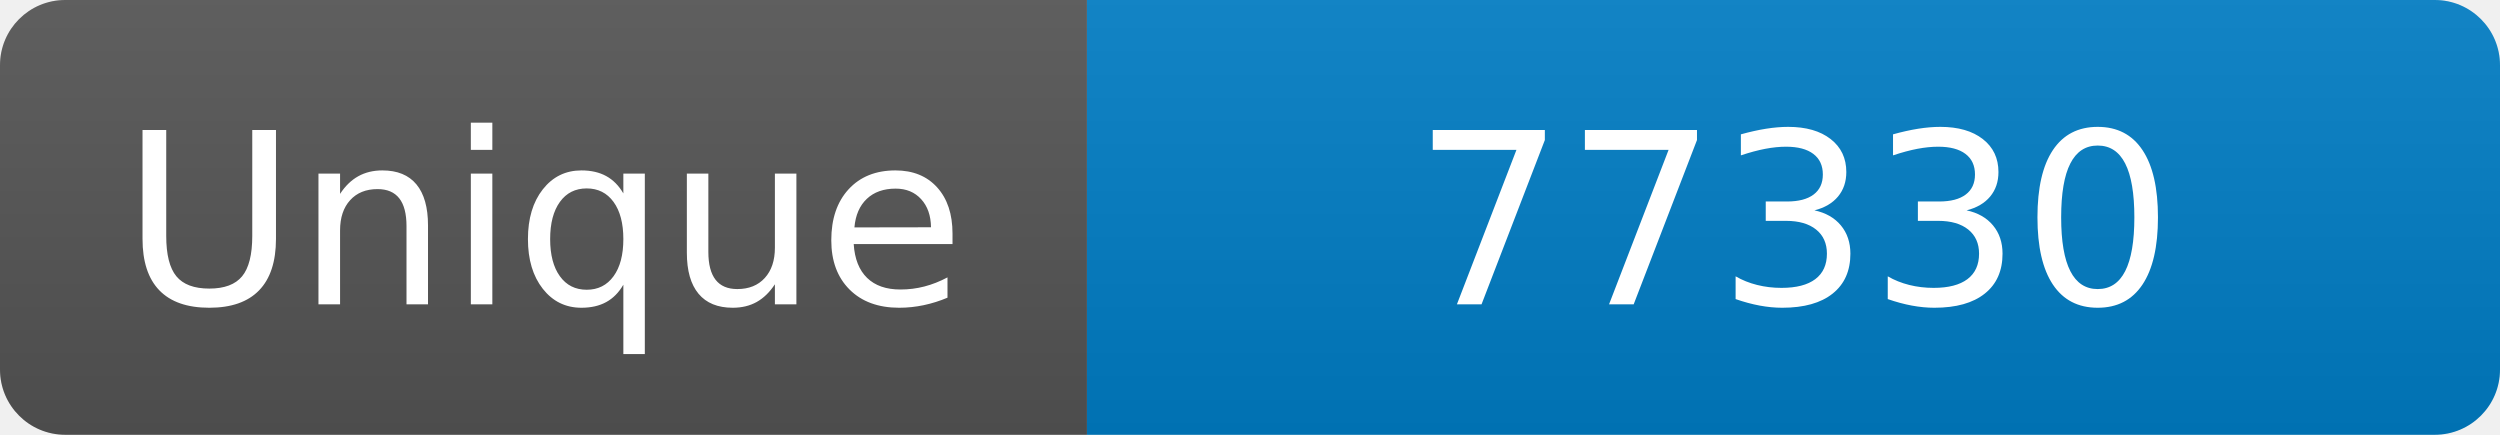
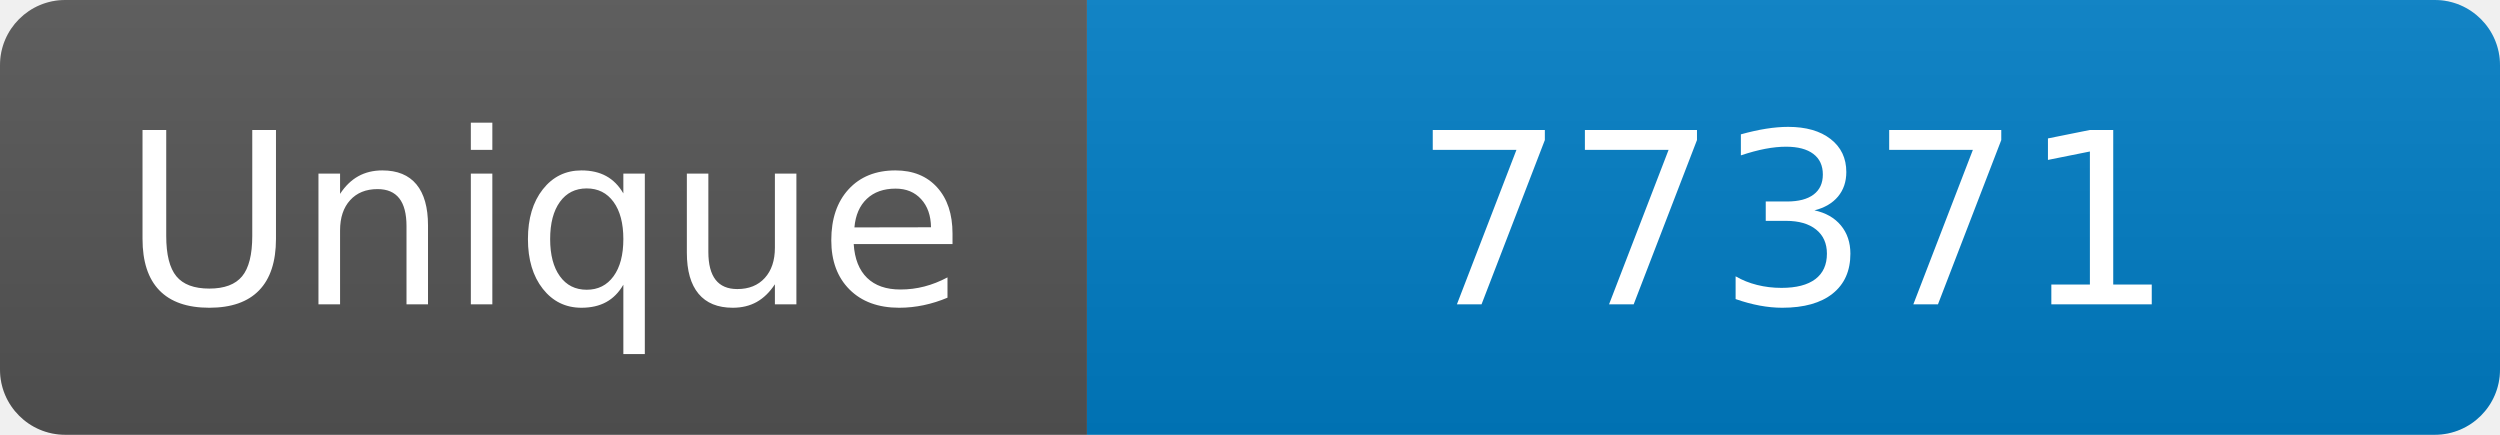
<svg xmlns="http://www.w3.org/2000/svg" width="115" height="20" role="img" aria-label="Maintained?: yes">
  <linearGradient id="s" x2="0" y2="100%">
    <stop offset="0" stop-color="#bbb" stop-opacity=".1" />
    <stop offset="1" stop-opacity=".1" />
  </linearGradient>
  <clipPath id="r">
    <rect width="115" height="20" rx="3" fill="#fff" />
  </clipPath>
  <g clip-path="url(#r)">
    <rect width="50" height="20" fill="#555" />
    <rect x="50" width="160" height="20" fill="#007ec6" />
    <rect width="115" height="20" fill="url(#s)" />
  </g>
  <g fill="#fff" text-anchor="middle" font-family="Verdana,Geneva,DejaVu Sans,sans-serif" font-size="110">
    <text x="250" y="140" transform="scale(.1)" fill="#fff">Unique</text>
-     <text x="825" y="140" transform="scale(.1)" fill="#fff">77330</text>
+     <text x="825" y="140" transform="scale(.1)" fill="#fff">77371</text>
  </g>
</svg>
